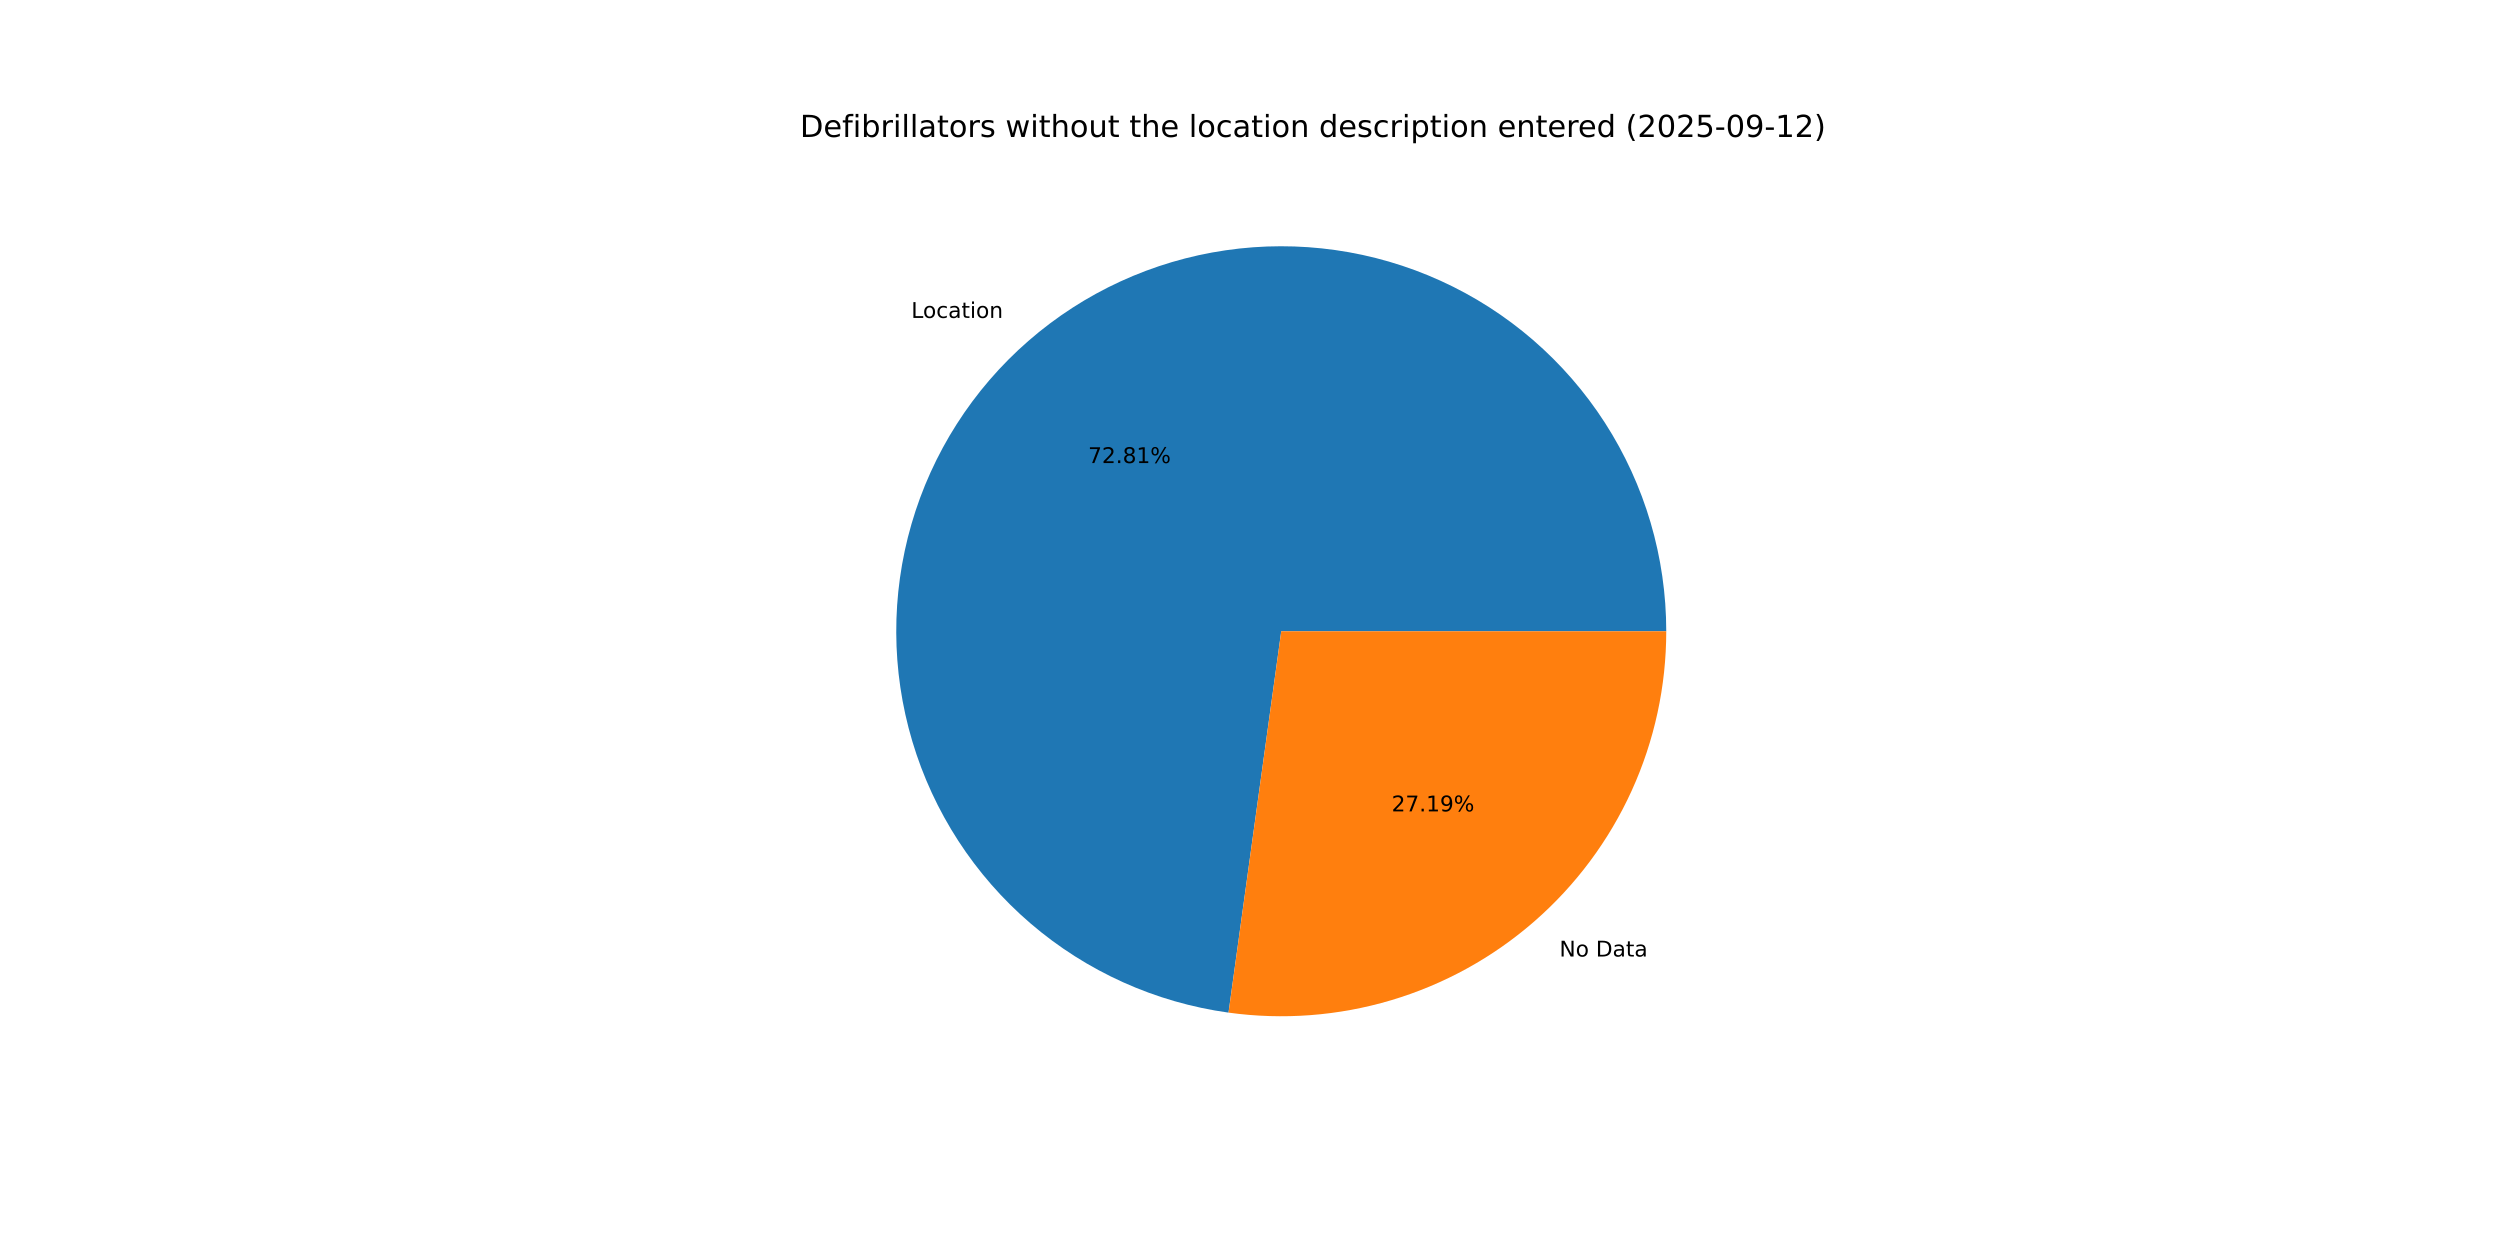
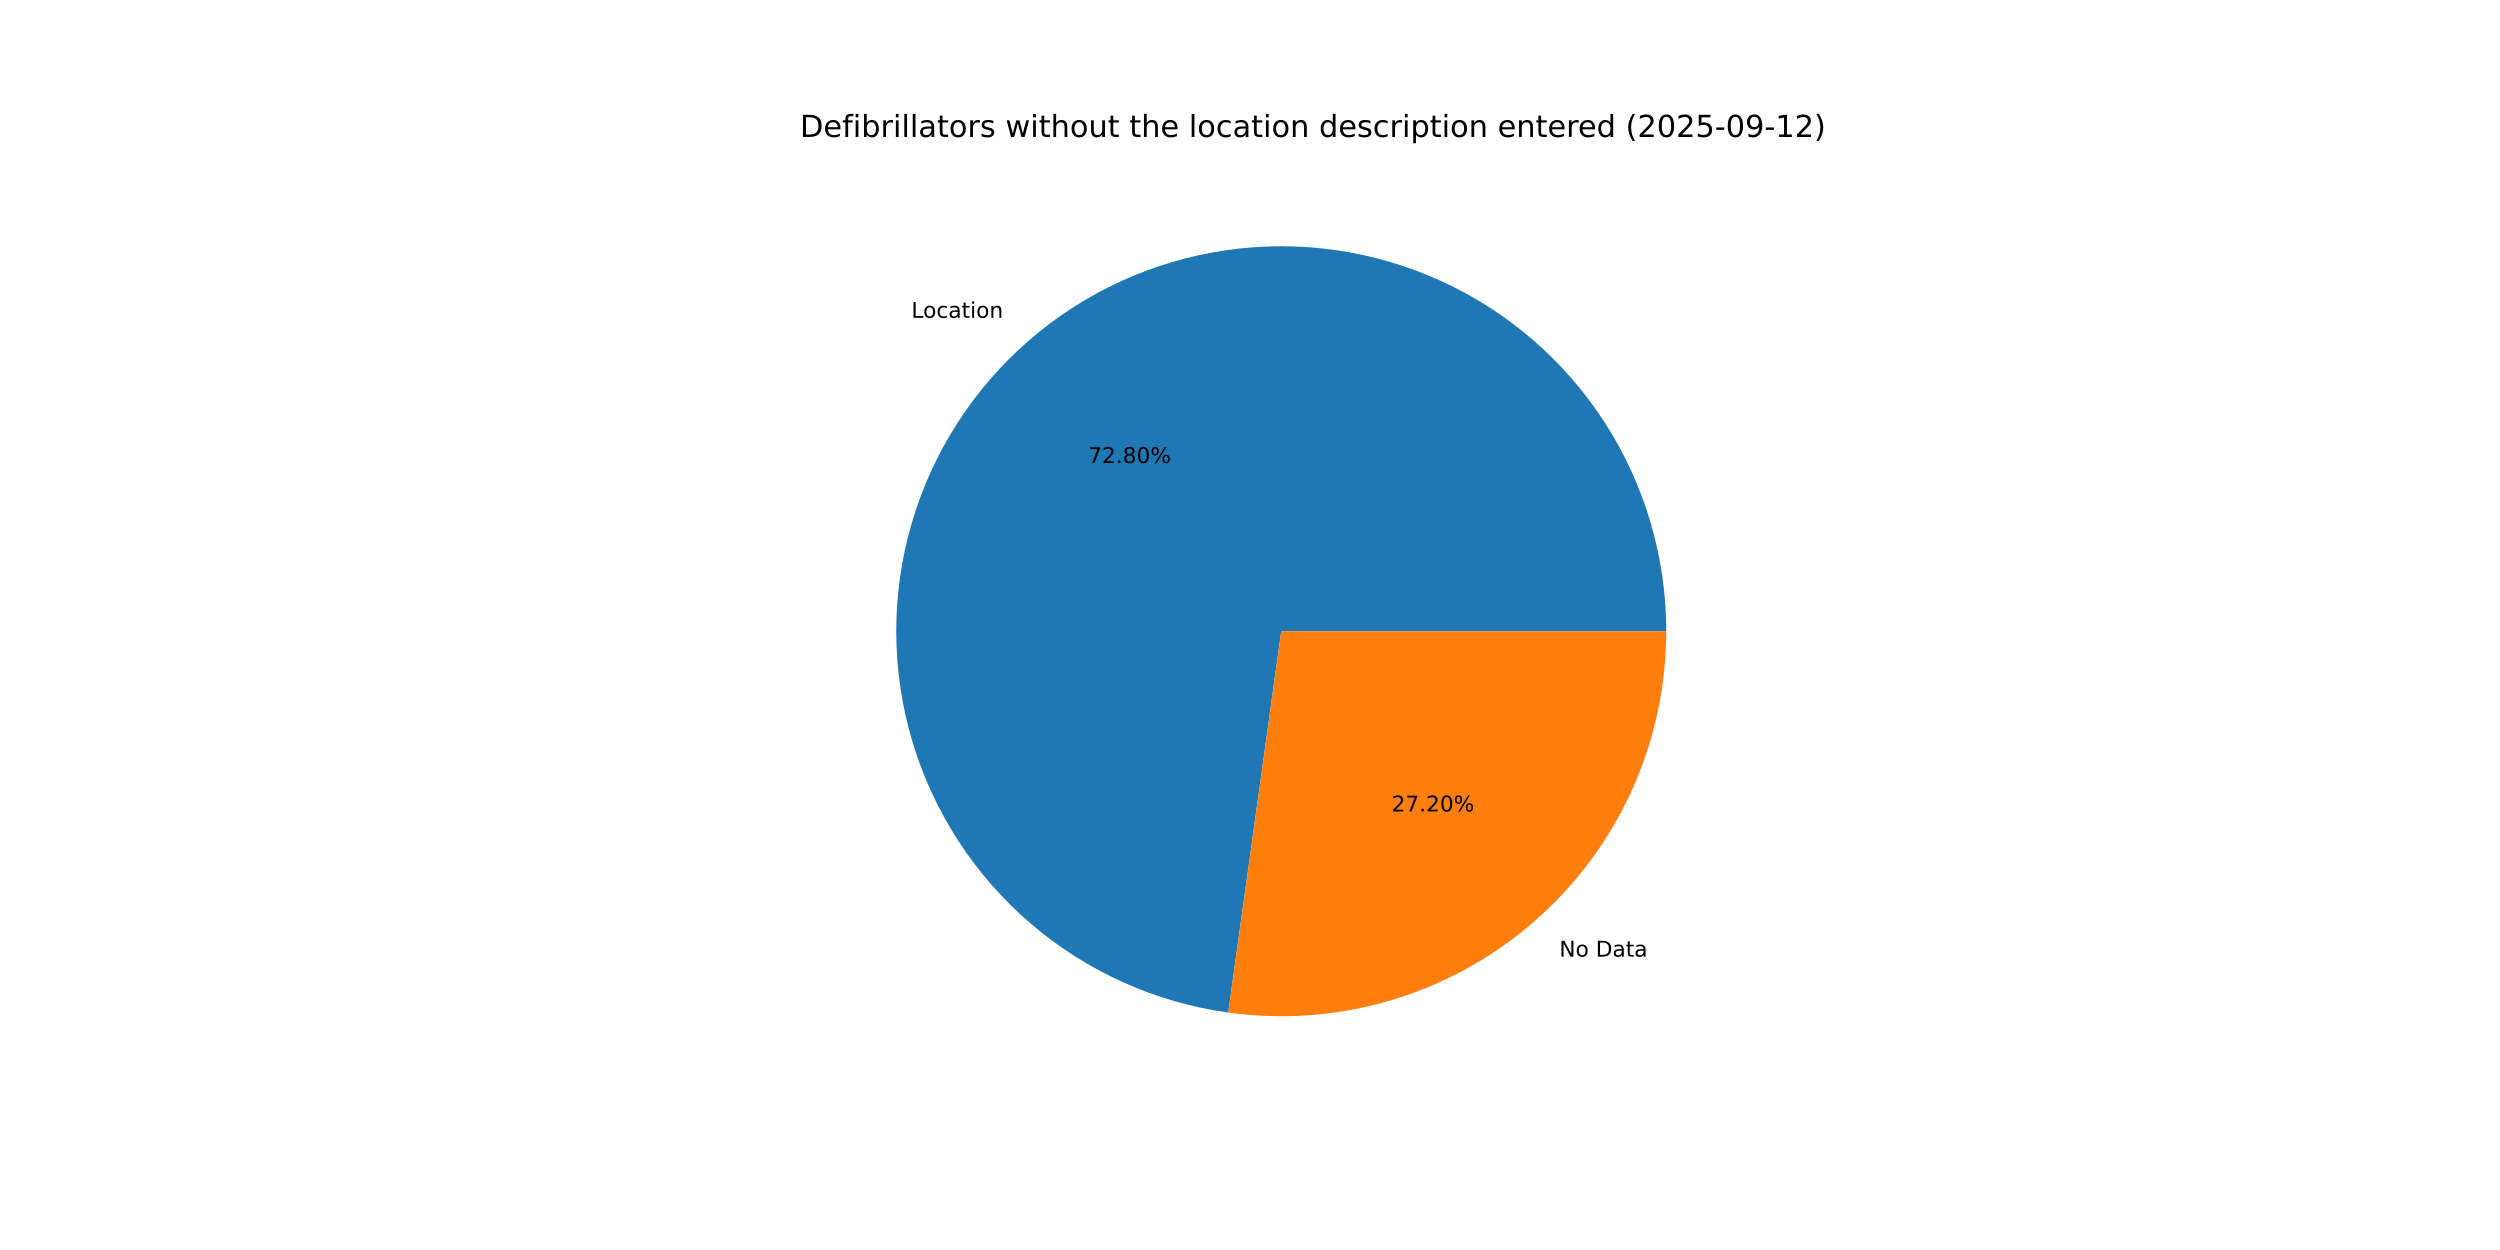
<svg xmlns="http://www.w3.org/2000/svg" xmlns:xlink="http://www.w3.org/1999/xlink" width="1152pt" height="576pt" viewBox="0 0 1152 576" version="1.1">
  <defs>
    <style type="text/css">*{stroke-linejoin: round; stroke-linecap: butt}</style>
  </defs>
  <g id="figure_1">
    <g id="patch_1">
      <path d="M 0 576  L 1152 576  L 1152 0  L 0 0  z " style="fill: #ffffff" />
    </g>
    <g id="axes_1">
      <g id="patch_2">
-         <path d="M 767.808 290.88  C 767.808 256.833 758.007 223.495 739.58 194.865  C 721.153 166.235 694.869 143.506 663.879 129.404  C 632.89 115.303 598.486 110.416 564.795 115.329  C 531.104 120.243 499.53 134.754 473.859 157.119  C 448.189 179.485 429.491 208.775 420.01 241.476  C 410.528 274.176 410.658 308.925 420.383 341.553  C 430.108 374.182 449.023 403.332 474.86 425.506  C 500.697 447.68 532.378 461.954 566.105 466.617  L 590.4 290.88  z " style="fill: #1f77b4" />
+         <path d="M 767.808 290.88  C 767.808 256.839 758.01 223.506 739.589 194.879  C 721.168 166.252 694.892 143.524 663.91 129.418  C 632.929 115.313 598.532 110.419 564.846 115.322  C 531.159 120.225 499.586 134.723 473.911 157.075  C 448.236 179.427 429.529 208.704 420.034 241.394  C 410.538 274.084 410.649 308.827 420.354 341.455  C 430.058 374.084 448.952 403.241 474.769 425.428  C 500.587 447.615 532.253 461.91 565.97 466.598  L 590.4 290.88  z " style="fill: #1f77b4" />
      </g>
      <g id="patch_3">
-         <path d="M 566.105 466.617  C 591.215 470.088 616.78 468.138 641.073 460.897  C 665.367 453.657 687.828 441.293 706.941 424.641  C 726.053 407.988 741.377 387.432 751.876 364.359  C 762.375 341.286 767.808 316.229 767.808 290.88  L 590.4 290.88  z " style="fill: #ff7f0e" />
+         <path d="M 565.97 466.598  C 591.089 470.09 616.667 468.156 640.976 460.926  C 665.284 453.696 687.762 441.338 706.889 424.685  C 726.017 408.033 741.353 387.471 751.862 364.39  C 762.37 341.309 767.808 316.241 767.808 290.88  L 590.4 290.88  z " style="fill: #ff7f0e" />
      </g>
      <g id="matplotlib.axis_1" />
      <g id="matplotlib.axis_2" />
      <g id="text_1">
-         <g transform="translate(419.9084 146.5028) scale(0.1 -0.1)">
+         <g transform="translate(419.965 146.4535) scale(0.1 -0.1)">
          <defs>
            <path id="DejaVuSans-4c" d="M 628 4666  L 1259 4666  L 1259 531  L 3531 531  L 3531 0  L 628 0  L 628 4666  z " transform="scale(0.015625)" />
            <path id="DejaVuSans-6f" d="M 1959 3097  Q 1497 3097 1228 2736  Q 959 2375 959 1747  Q 959 1119 1226 758  Q 1494 397 1959 397  Q 2419 397 2687 759  Q 2956 1122 2956 1747  Q 2956 2369 2687 2733  Q 2419 3097 1959 3097  z M 1959 3584  Q 2709 3584 3137 3096  Q 3566 2609 3566 1747  Q 3566 888 3137 398  Q 2709 -91 1959 -91  Q 1206 -91 779 398  Q 353 888 353 1747  Q 353 2609 779 3096  Q 1206 3584 1959 3584  z " transform="scale(0.015625)" />
            <path id="DejaVuSans-63" d="M 3122 3366  L 3122 2828  Q 2878 2963 2633 3030  Q 2388 3097 2138 3097  Q 1578 3097 1268 2742  Q 959 2388 959 1747  Q 959 1106 1268 751  Q 1578 397 2138 397  Q 2388 397 2633 464  Q 2878 531 3122 666  L 3122 134  Q 2881 22 2623 -34  Q 2366 -91 2075 -91  Q 1284 -91 818 406  Q 353 903 353 1747  Q 353 2603 823 3093  Q 1294 3584 2113 3584  Q 2378 3584 2631 3529  Q 2884 3475 3122 3366  z " transform="scale(0.015625)" />
            <path id="DejaVuSans-61" d="M 2194 1759  Q 1497 1759 1228 1600  Q 959 1441 959 1056  Q 959 750 1161 570  Q 1363 391 1709 391  Q 2188 391 2477 730  Q 2766 1069 2766 1631  L 2766 1759  L 2194 1759  z M 3341 1997  L 3341 0  L 2766 0  L 2766 531  Q 2569 213 2275 61  Q 1981 -91 1556 -91  Q 1019 -91 701 211  Q 384 513 384 1019  Q 384 1609 779 1909  Q 1175 2209 1959 2209  L 2766 2209  L 2766 2266  Q 2766 2663 2505 2880  Q 2244 3097 1772 3097  Q 1472 3097 1187 3025  Q 903 2953 641 2809  L 641 3341  Q 956 3463 1253 3523  Q 1550 3584 1831 3584  Q 2591 3584 2966 3190  Q 3341 2797 3341 1997  z " transform="scale(0.015625)" />
            <path id="DejaVuSans-74" d="M 1172 4494  L 1172 3500  L 2356 3500  L 2356 3053  L 1172 3053  L 1172 1153  Q 1172 725 1289 603  Q 1406 481 1766 481  L 2356 481  L 2356 0  L 1766 0  Q 1100 0 847 248  Q 594 497 594 1153  L 594 3053  L 172 3053  L 172 3500  L 594 3500  L 594 4494  L 1172 4494  z " transform="scale(0.015625)" />
            <path id="DejaVuSans-69" d="M 603 3500  L 1178 3500  L 1178 0  L 603 0  L 603 3500  z M 603 4863  L 1178 4863  L 1178 4134  L 603 4134  L 603 4863  z " transform="scale(0.015625)" />
            <path id="DejaVuSans-6e" d="M 3513 2113  L 3513 0  L 2938 0  L 2938 2094  Q 2938 2591 2744 2837  Q 2550 3084 2163 3084  Q 1697 3084 1428 2787  Q 1159 2491 1159 1978  L 1159 0  L 581 0  L 581 3500  L 1159 3500  L 1159 2956  Q 1366 3272 1645 3428  Q 1925 3584 2291 3584  Q 2894 3584 3203 3211  Q 3513 2838 3513 2113  z " transform="scale(0.015625)" />
          </defs>
          <use xlink:href="#DejaVuSans-4c" />
          <use xlink:href="#DejaVuSans-6f" x="53.963" />
          <use xlink:href="#DejaVuSans-63" x="115.145" />
          <use xlink:href="#DejaVuSans-61" x="170.125" />
          <use xlink:href="#DejaVuSans-74" x="231.404" />
          <use xlink:href="#DejaVuSans-69" x="270.613" />
          <use xlink:href="#DejaVuSans-6f" x="298.396" />
          <use xlink:href="#DejaVuSans-6e" x="359.578" />
        </g>
      </g>
      <g id="text_2">
-         <g transform="translate(501.4108 213.3831) scale(0.1 -0.1)">
+         <g transform="translate(501.4416 213.3562) scale(0.1 -0.1)">
          <defs>
            <path id="DejaVuSans-37" d="M 525 4666  L 3525 4666  L 3525 4397  L 1831 0  L 1172 0  L 2766 4134  L 525 4134  L 525 4666  z " transform="scale(0.015625)" />
            <path id="DejaVuSans-32" d="M 1228 531  L 3431 531  L 3431 0  L 469 0  L 469 531  Q 828 903 1448 1529  Q 2069 2156 2228 2338  Q 2531 2678 2651 2914  Q 2772 3150 2772 3378  Q 2772 3750 2511 3984  Q 2250 4219 1831 4219  Q 1534 4219 1204 4116  Q 875 4013 500 3803  L 500 4441  Q 881 4594 1212 4672  Q 1544 4750 1819 4750  Q 2544 4750 2975 4387  Q 3406 4025 3406 3419  Q 3406 3131 3298 2873  Q 3191 2616 2906 2266  Q 2828 2175 2409 1742  Q 1991 1309 1228 531  z " transform="scale(0.015625)" />
            <path id="DejaVuSans-2e" d="M 684 794  L 1344 794  L 1344 0  L 684 0  L 684 794  z " transform="scale(0.015625)" />
            <path id="DejaVuSans-38" d="M 2034 2216  Q 1584 2216 1326 1975  Q 1069 1734 1069 1313  Q 1069 891 1326 650  Q 1584 409 2034 409  Q 2484 409 2743 651  Q 3003 894 3003 1313  Q 3003 1734 2745 1975  Q 2488 2216 2034 2216  z M 1403 2484  Q 997 2584 770 2862  Q 544 3141 544 3541  Q 544 4100 942 4425  Q 1341 4750 2034 4750  Q 2731 4750 3128 4425  Q 3525 4100 3525 3541  Q 3525 3141 3298 2862  Q 3072 2584 2669 2484  Q 3125 2378 3379 2068  Q 3634 1759 3634 1313  Q 3634 634 3220 271  Q 2806 -91 2034 -91  Q 1263 -91 848 271  Q 434 634 434 1313  Q 434 1759 690 2068  Q 947 2378 1403 2484  z M 1172 3481  Q 1172 3119 1398 2916  Q 1625 2713 2034 2713  Q 2441 2713 2670 2916  Q 2900 3119 2900 3481  Q 2900 3844 2670 4047  Q 2441 4250 2034 4250  Q 1625 4250 1398 4047  Q 1172 3844 1172 3481  z " transform="scale(0.015625)" />
-             <path id="DejaVuSans-31" d="M 794 531  L 1825 531  L 1825 4091  L 703 3866  L 703 4441  L 1819 4666  L 2450 4666  L 2450 531  L 3481 531  L 3481 0  L 794 0  L 794 531  z " transform="scale(0.015625)" />
+             <path id="DejaVuSans-30" d="M 2034 4250  Q 1547 4250 1301 3770  Q 1056 3291 1056 2328  Q 1056 1369 1301 889  Q 1547 409 2034 409  Q 2525 409 2770 889  Q 3016 1369 3016 2328  Q 3016 3291 2770 3770  Q 2525 4250 2034 4250  z M 2034 4750  Q 2819 4750 3233 4129  Q 3647 3509 3647 2328  Q 3647 1150 3233 529  Q 2819 -91 2034 -91  Q 1250 -91 836 529  Q 422 1150 422 2328  Q 422 3509 836 4129  Q 1250 4750 2034 4750  z " transform="scale(0.015625)" />
            <path id="DejaVuSans-25" d="M 4653 2053  Q 4381 2053 4226 1822  Q 4072 1591 4072 1178  Q 4072 772 4226 539  Q 4381 306 4653 306  Q 4919 306 5073 539  Q 5228 772 5228 1178  Q 5228 1588 5073 1820  Q 4919 2053 4653 2053  z M 4653 2450  Q 5147 2450 5437 2106  Q 5728 1763 5728 1178  Q 5728 594 5436 251  Q 5144 -91 4653 -91  Q 4153 -91 3862 251  Q 3572 594 3572 1178  Q 3572 1766 3864 2108  Q 4156 2450 4653 2450  z M 1428 4353  Q 1159 4353 1004 4120  Q 850 3888 850 3481  Q 850 3069 1003 2837  Q 1156 2606 1428 2606  Q 1700 2606 1854 2837  Q 2009 3069 2009 3481  Q 2009 3884 1853 4118  Q 1697 4353 1428 4353  z M 4250 4750  L 4750 4750  L 1831 -91  L 1331 -91  L 4250 4750  z M 1428 4750  Q 1922 4750 2215 4408  Q 2509 4066 2509 3481  Q 2509 2891 2217 2550  Q 1925 2209 1428 2209  Q 931 2209 642 2551  Q 353 2894 353 3481  Q 353 4063 643 4406  Q 934 4750 1428 4750  z " transform="scale(0.015625)" />
          </defs>
          <use xlink:href="#DejaVuSans-37" />
          <use xlink:href="#DejaVuSans-32" x="63.623" />
          <use xlink:href="#DejaVuSans-2e" x="127.246" />
          <use xlink:href="#DejaVuSans-38" x="159.033" />
-           <use xlink:href="#DejaVuSans-31" x="222.656" />
+           <use xlink:href="#DejaVuSans-30" x="222.656" />
          <use xlink:href="#DejaVuSans-25" x="286.279" />
        </g>
      </g>
      <g id="text_3">
-         <g transform="translate(718.5948 440.7759) scale(0.1 -0.1)">
+         <g transform="translate(718.5382 440.8252) scale(0.1 -0.1)">
          <defs>
            <path id="DejaVuSans-4e" d="M 628 4666  L 1478 4666  L 3547 763  L 3547 4666  L 4159 4666  L 4159 0  L 3309 0  L 1241 3903  L 1241 0  L 628 0  L 628 4666  z " transform="scale(0.015625)" />
            <path id="DejaVuSans-20" transform="scale(0.015625)" />
            <path id="DejaVuSans-44" d="M 1259 4147  L 1259 519  L 2022 519  Q 2988 519 3436 956  Q 3884 1394 3884 2338  Q 3884 3275 3436 3711  Q 2988 4147 2022 4147  L 1259 4147  z M 628 4666  L 1925 4666  Q 3281 4666 3915 4102  Q 4550 3538 4550 2338  Q 4550 1131 3912 565  Q 3275 0 1925 0  L 628 0  L 628 4666  z " transform="scale(0.015625)" />
          </defs>
          <use xlink:href="#DejaVuSans-4e" />
          <use xlink:href="#DejaVuSans-6f" x="74.805" />
          <use xlink:href="#DejaVuSans-20" x="135.986" />
          <use xlink:href="#DejaVuSans-44" x="167.773" />
          <use xlink:href="#DejaVuSans-61" x="244.775" />
          <use xlink:href="#DejaVuSans-74" x="306.055" />
          <use xlink:href="#DejaVuSans-61" x="345.264" />
        </g>
      </g>
      <g id="text_4">
-         <g transform="translate(641.2596 373.8957) scale(0.1 -0.1)">
-           <defs>
-             <path id="DejaVuSans-39" d="M 703 97  L 703 672  Q 941 559 1184 500  Q 1428 441 1663 441  Q 2288 441 2617 861  Q 2947 1281 2994 2138  Q 2813 1869 2534 1725  Q 2256 1581 1919 1581  Q 1219 1581 811 2004  Q 403 2428 403 3163  Q 403 3881 828 4315  Q 1253 4750 1959 4750  Q 2769 4750 3195 4129  Q 3622 3509 3622 2328  Q 3622 1225 3098 567  Q 2575 -91 1691 -91  Q 1453 -91 1209 -44  Q 966 3 703 97  z M 1959 2075  Q 2384 2075 2632 2365  Q 2881 2656 2881 3163  Q 2881 3666 2632 3958  Q 2384 4250 1959 4250  Q 1534 4250 1286 3958  Q 1038 3666 1038 3163  Q 1038 2656 1286 2365  Q 1534 2075 1959 2075  z " transform="scale(0.015625)" />
-           </defs>
+         <g transform="translate(641.2287 373.9225) scale(0.1 -0.1)">
          <use xlink:href="#DejaVuSans-32" />
          <use xlink:href="#DejaVuSans-37" x="63.623" />
          <use xlink:href="#DejaVuSans-2e" x="127.246" />
-           <use xlink:href="#DejaVuSans-31" x="159.033" />
-           <use xlink:href="#DejaVuSans-39" x="222.656" />
+           <use xlink:href="#DejaVuSans-32" x="159.033" />
+           <use xlink:href="#DejaVuSans-30" x="222.656" />
          <use xlink:href="#DejaVuSans-25" x="286.279" />
        </g>
      </g>
      <g id="text_5">
        <g transform="translate(368.64 63.12) scale(0.14 -0.14)">
          <defs>
            <path id="DejaVuSans-65" d="M 3597 1894  L 3597 1613  L 953 1613  Q 991 1019 1311 708  Q 1631 397 2203 397  Q 2534 397 2845 478  Q 3156 559 3463 722  L 3463 178  Q 3153 47 2828 -22  Q 2503 -91 2169 -91  Q 1331 -91 842 396  Q 353 884 353 1716  Q 353 2575 817 3079  Q 1281 3584 2069 3584  Q 2775 3584 3186 3129  Q 3597 2675 3597 1894  z M 3022 2063  Q 3016 2534 2758 2815  Q 2500 3097 2075 3097  Q 1594 3097 1305 2825  Q 1016 2553 972 2059  L 3022 2063  z " transform="scale(0.015625)" />
            <path id="DejaVuSans-66" d="M 2375 4863  L 2375 4384  L 1825 4384  Q 1516 4384 1395 4259  Q 1275 4134 1275 3809  L 1275 3500  L 2222 3500  L 2222 3053  L 1275 3053  L 1275 0  L 697 0  L 697 3053  L 147 3053  L 147 3500  L 697 3500  L 697 3744  Q 697 4328 969 4595  Q 1241 4863 1831 4863  L 2375 4863  z " transform="scale(0.015625)" />
            <path id="DejaVuSans-62" d="M 3116 1747  Q 3116 2381 2855 2742  Q 2594 3103 2138 3103  Q 1681 3103 1420 2742  Q 1159 2381 1159 1747  Q 1159 1113 1420 752  Q 1681 391 2138 391  Q 2594 391 2855 752  Q 3116 1113 3116 1747  z M 1159 2969  Q 1341 3281 1617 3432  Q 1894 3584 2278 3584  Q 2916 3584 3314 3078  Q 3713 2572 3713 1747  Q 3713 922 3314 415  Q 2916 -91 2278 -91  Q 1894 -91 1617 61  Q 1341 213 1159 525  L 1159 0  L 581 0  L 581 4863  L 1159 4863  L 1159 2969  z " transform="scale(0.015625)" />
            <path id="DejaVuSans-72" d="M 2631 2963  Q 2534 3019 2420 3045  Q 2306 3072 2169 3072  Q 1681 3072 1420 2755  Q 1159 2438 1159 1844  L 1159 0  L 581 0  L 581 3500  L 1159 3500  L 1159 2956  Q 1341 3275 1631 3429  Q 1922 3584 2338 3584  Q 2397 3584 2469 3576  Q 2541 3569 2628 3553  L 2631 2963  z " transform="scale(0.015625)" />
            <path id="DejaVuSans-6c" d="M 603 4863  L 1178 4863  L 1178 0  L 603 0  L 603 4863  z " transform="scale(0.015625)" />
            <path id="DejaVuSans-73" d="M 2834 3397  L 2834 2853  Q 2591 2978 2328 3040  Q 2066 3103 1784 3103  Q 1356 3103 1142 2972  Q 928 2841 928 2578  Q 928 2378 1081 2264  Q 1234 2150 1697 2047  L 1894 2003  Q 2506 1872 2764 1633  Q 3022 1394 3022 966  Q 3022 478 2636 193  Q 2250 -91 1575 -91  Q 1294 -91 989 -36  Q 684 19 347 128  L 347 722  Q 666 556 975 473  Q 1284 391 1588 391  Q 1994 391 2212 530  Q 2431 669 2431 922  Q 2431 1156 2273 1281  Q 2116 1406 1581 1522  L 1381 1569  Q 847 1681 609 1914  Q 372 2147 372 2553  Q 372 3047 722 3315  Q 1072 3584 1716 3584  Q 2034 3584 2315 3537  Q 2597 3491 2834 3397  z " transform="scale(0.015625)" />
            <path id="DejaVuSans-77" d="M 269 3500  L 844 3500  L 1563 769  L 2278 3500  L 2956 3500  L 3675 769  L 4391 3500  L 4966 3500  L 4050 0  L 3372 0  L 2619 2869  L 1863 0  L 1184 0  L 269 3500  z " transform="scale(0.015625)" />
            <path id="DejaVuSans-68" d="M 3513 2113  L 3513 0  L 2938 0  L 2938 2094  Q 2938 2591 2744 2837  Q 2550 3084 2163 3084  Q 1697 3084 1428 2787  Q 1159 2491 1159 1978  L 1159 0  L 581 0  L 581 4863  L 1159 4863  L 1159 2956  Q 1366 3272 1645 3428  Q 1925 3584 2291 3584  Q 2894 3584 3203 3211  Q 3513 2838 3513 2113  z " transform="scale(0.015625)" />
            <path id="DejaVuSans-75" d="M 544 1381  L 544 3500  L 1119 3500  L 1119 1403  Q 1119 906 1312 657  Q 1506 409 1894 409  Q 2359 409 2629 706  Q 2900 1003 2900 1516  L 2900 3500  L 3475 3500  L 3475 0  L 2900 0  L 2900 538  Q 2691 219 2414 64  Q 2138 -91 1772 -91  Q 1169 -91 856 284  Q 544 659 544 1381  z M 1991 3584  L 1991 3584  z " transform="scale(0.015625)" />
            <path id="DejaVuSans-64" d="M 2906 2969  L 2906 4863  L 3481 4863  L 3481 0  L 2906 0  L 2906 525  Q 2725 213 2448 61  Q 2172 -91 1784 -91  Q 1150 -91 751 415  Q 353 922 353 1747  Q 353 2572 751 3078  Q 1150 3584 1784 3584  Q 2172 3584 2448 3432  Q 2725 3281 2906 2969  z M 947 1747  Q 947 1113 1208 752  Q 1469 391 1925 391  Q 2381 391 2643 752  Q 2906 1113 2906 1747  Q 2906 2381 2643 2742  Q 2381 3103 1925 3103  Q 1469 3103 1208 2742  Q 947 2381 947 1747  z " transform="scale(0.015625)" />
            <path id="DejaVuSans-70" d="M 1159 525  L 1159 -1331  L 581 -1331  L 581 3500  L 1159 3500  L 1159 2969  Q 1341 3281 1617 3432  Q 1894 3584 2278 3584  Q 2916 3584 3314 3078  Q 3713 2572 3713 1747  Q 3713 922 3314 415  Q 2916 -91 2278 -91  Q 1894 -91 1617 61  Q 1341 213 1159 525  z M 3116 1747  Q 3116 2381 2855 2742  Q 2594 3103 2138 3103  Q 1681 3103 1420 2742  Q 1159 2381 1159 1747  Q 1159 1113 1420 752  Q 1681 391 2138 391  Q 2594 391 2855 752  Q 3116 1113 3116 1747  z " transform="scale(0.015625)" />
            <path id="DejaVuSans-28" d="M 1984 4856  Q 1566 4138 1362 3434  Q 1159 2731 1159 2009  Q 1159 1288 1364 580  Q 1569 -128 1984 -844  L 1484 -844  Q 1016 -109 783 600  Q 550 1309 550 2009  Q 550 2706 781 3412  Q 1013 4119 1484 4856  L 1984 4856  z " transform="scale(0.015625)" />
-             <path id="DejaVuSans-30" d="M 2034 4250  Q 1547 4250 1301 3770  Q 1056 3291 1056 2328  Q 1056 1369 1301 889  Q 1547 409 2034 409  Q 2525 409 2770 889  Q 3016 1369 3016 2328  Q 3016 3291 2770 3770  Q 2525 4250 2034 4250  z M 2034 4750  Q 2819 4750 3233 4129  Q 3647 3509 3647 2328  Q 3647 1150 3233 529  Q 2819 -91 2034 -91  Q 1250 -91 836 529  Q 422 1150 422 2328  Q 422 3509 836 4129  Q 1250 4750 2034 4750  z " transform="scale(0.015625)" />
            <path id="DejaVuSans-35" d="M 691 4666  L 3169 4666  L 3169 4134  L 1269 4134  L 1269 2991  Q 1406 3038 1543 3061  Q 1681 3084 1819 3084  Q 2600 3084 3056 2656  Q 3513 2228 3513 1497  Q 3513 744 3044 326  Q 2575 -91 1722 -91  Q 1428 -91 1123 -41  Q 819 9 494 109  L 494 744  Q 775 591 1075 516  Q 1375 441 1709 441  Q 2250 441 2565 725  Q 2881 1009 2881 1497  Q 2881 1984 2565 2268  Q 2250 2553 1709 2553  Q 1456 2553 1204 2497  Q 953 2441 691 2322  L 691 4666  z " transform="scale(0.015625)" />
            <path id="DejaVuSans-2d" d="M 313 2009  L 1997 2009  L 1997 1497  L 313 1497  L 313 2009  z " transform="scale(0.015625)" />
+             <path id="DejaVuSans-39" d="M 703 97  L 703 672  Q 941 559 1184 500  Q 1428 441 1663 441  Q 2288 441 2617 861  Q 2947 1281 2994 2138  Q 2813 1869 2534 1725  Q 2256 1581 1919 1581  Q 1219 1581 811 2004  Q 403 2428 403 3163  Q 403 3881 828 4315  Q 1253 4750 1959 4750  Q 2769 4750 3195 4129  Q 3622 3509 3622 2328  Q 3622 1225 3098 567  Q 2575 -91 1691 -91  Q 1453 -91 1209 -44  Q 966 3 703 97  z M 1959 2075  Q 2384 2075 2632 2365  Q 2881 2656 2881 3163  Q 2881 3666 2632 3958  Q 2384 4250 1959 4250  Q 1534 4250 1286 3958  Q 1038 3666 1038 3163  Q 1038 2656 1286 2365  Q 1534 2075 1959 2075  z " transform="scale(0.015625)" />
+             <path id="DejaVuSans-31" d="M 794 531  L 1825 531  L 1825 4091  L 703 3866  L 703 4441  L 1819 4666  L 2450 4666  L 2450 531  L 3481 531  L 3481 0  L 794 0  L 794 531  z " transform="scale(0.015625)" />
            <path id="DejaVuSans-29" d="M 513 4856  L 1013 4856  Q 1481 4119 1714 3412  Q 1947 2706 1947 2009  Q 1947 1309 1714 600  Q 1481 -109 1013 -844  L 513 -844  Q 928 -128 1133 580  Q 1338 1288 1338 2009  Q 1338 2731 1133 3434  Q 928 4138 513 4856  z " transform="scale(0.015625)" />
          </defs>
          <use xlink:href="#DejaVuSans-44" />
          <use xlink:href="#DejaVuSans-65" x="77.002" />
          <use xlink:href="#DejaVuSans-66" x="138.525" />
          <use xlink:href="#DejaVuSans-69" x="173.73" />
          <use xlink:href="#DejaVuSans-62" x="201.514" />
          <use xlink:href="#DejaVuSans-72" x="264.99" />
          <use xlink:href="#DejaVuSans-69" x="306.104" />
          <use xlink:href="#DejaVuSans-6c" x="333.887" />
          <use xlink:href="#DejaVuSans-6c" x="361.67" />
          <use xlink:href="#DejaVuSans-61" x="389.453" />
          <use xlink:href="#DejaVuSans-74" x="450.732" />
          <use xlink:href="#DejaVuSans-6f" x="489.941" />
          <use xlink:href="#DejaVuSans-72" x="551.123" />
          <use xlink:href="#DejaVuSans-73" x="592.236" />
          <use xlink:href="#DejaVuSans-20" x="644.336" />
          <use xlink:href="#DejaVuSans-77" x="676.123" />
          <use xlink:href="#DejaVuSans-69" x="757.91" />
          <use xlink:href="#DejaVuSans-74" x="785.693" />
          <use xlink:href="#DejaVuSans-68" x="824.902" />
          <use xlink:href="#DejaVuSans-6f" x="888.281" />
          <use xlink:href="#DejaVuSans-75" x="949.463" />
          <use xlink:href="#DejaVuSans-74" x="1012.842" />
          <use xlink:href="#DejaVuSans-20" x="1052.051" />
          <use xlink:href="#DejaVuSans-74" x="1083.838" />
          <use xlink:href="#DejaVuSans-68" x="1123.047" />
          <use xlink:href="#DejaVuSans-65" x="1186.426" />
          <use xlink:href="#DejaVuSans-20" x="1247.949" />
          <use xlink:href="#DejaVuSans-6c" x="1279.736" />
          <use xlink:href="#DejaVuSans-6f" x="1307.52" />
          <use xlink:href="#DejaVuSans-63" x="1368.701" />
          <use xlink:href="#DejaVuSans-61" x="1423.682" />
          <use xlink:href="#DejaVuSans-74" x="1484.961" />
          <use xlink:href="#DejaVuSans-69" x="1524.17" />
          <use xlink:href="#DejaVuSans-6f" x="1551.953" />
          <use xlink:href="#DejaVuSans-6e" x="1613.135" />
          <use xlink:href="#DejaVuSans-20" x="1676.514" />
          <use xlink:href="#DejaVuSans-64" x="1708.301" />
          <use xlink:href="#DejaVuSans-65" x="1771.777" />
          <use xlink:href="#DejaVuSans-73" x="1833.301" />
          <use xlink:href="#DejaVuSans-63" x="1885.4" />
          <use xlink:href="#DejaVuSans-72" x="1940.381" />
          <use xlink:href="#DejaVuSans-69" x="1981.494" />
          <use xlink:href="#DejaVuSans-70" x="2009.277" />
          <use xlink:href="#DejaVuSans-74" x="2072.754" />
          <use xlink:href="#DejaVuSans-69" x="2111.963" />
          <use xlink:href="#DejaVuSans-6f" x="2139.746" />
          <use xlink:href="#DejaVuSans-6e" x="2200.928" />
          <use xlink:href="#DejaVuSans-20" x="2264.307" />
          <use xlink:href="#DejaVuSans-65" x="2296.094" />
          <use xlink:href="#DejaVuSans-6e" x="2357.617" />
          <use xlink:href="#DejaVuSans-74" x="2420.996" />
          <use xlink:href="#DejaVuSans-65" x="2460.205" />
          <use xlink:href="#DejaVuSans-72" x="2521.729" />
          <use xlink:href="#DejaVuSans-65" x="2560.592" />
          <use xlink:href="#DejaVuSans-64" x="2622.115" />
          <use xlink:href="#DejaVuSans-20" x="2685.592" />
          <use xlink:href="#DejaVuSans-28" x="2717.379" />
          <use xlink:href="#DejaVuSans-32" x="2756.393" />
          <use xlink:href="#DejaVuSans-30" x="2820.016" />
          <use xlink:href="#DejaVuSans-32" x="2883.639" />
          <use xlink:href="#DejaVuSans-35" x="2947.262" />
          <use xlink:href="#DejaVuSans-2d" x="3010.885" />
          <use xlink:href="#DejaVuSans-30" x="3046.969" />
          <use xlink:href="#DejaVuSans-39" x="3110.592" />
          <use xlink:href="#DejaVuSans-2d" x="3174.215" />
          <use xlink:href="#DejaVuSans-31" x="3210.299" />
          <use xlink:href="#DejaVuSans-32" x="3273.922" />
          <use xlink:href="#DejaVuSans-29" x="3337.545" />
        </g>
      </g>
    </g>
  </g>
</svg>
